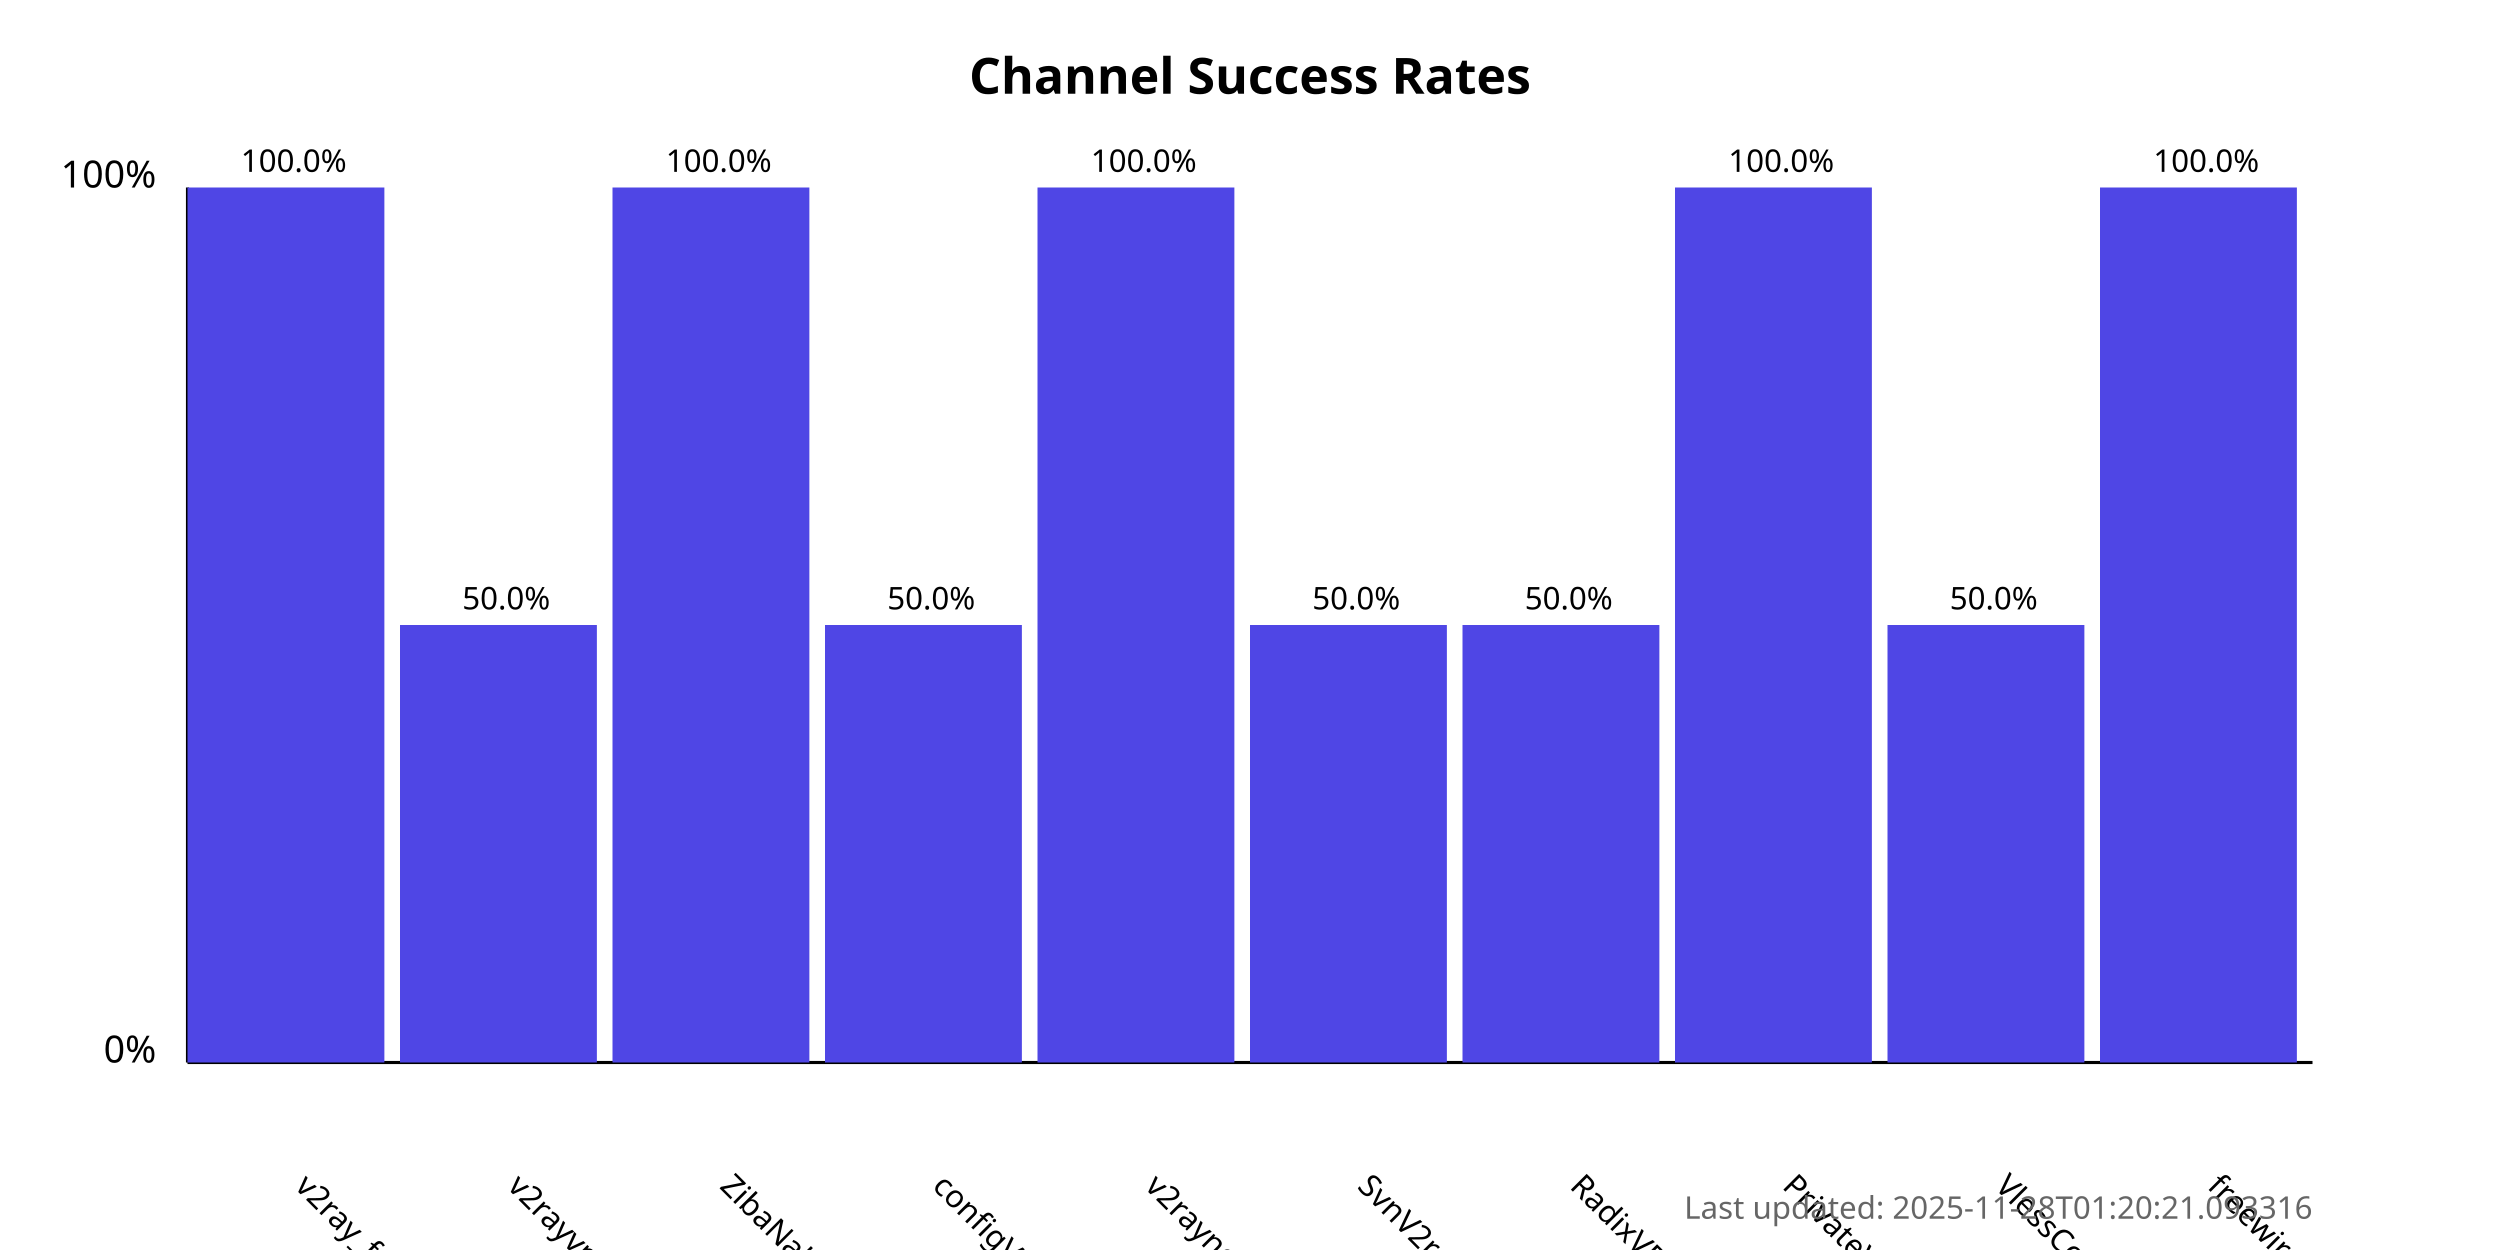
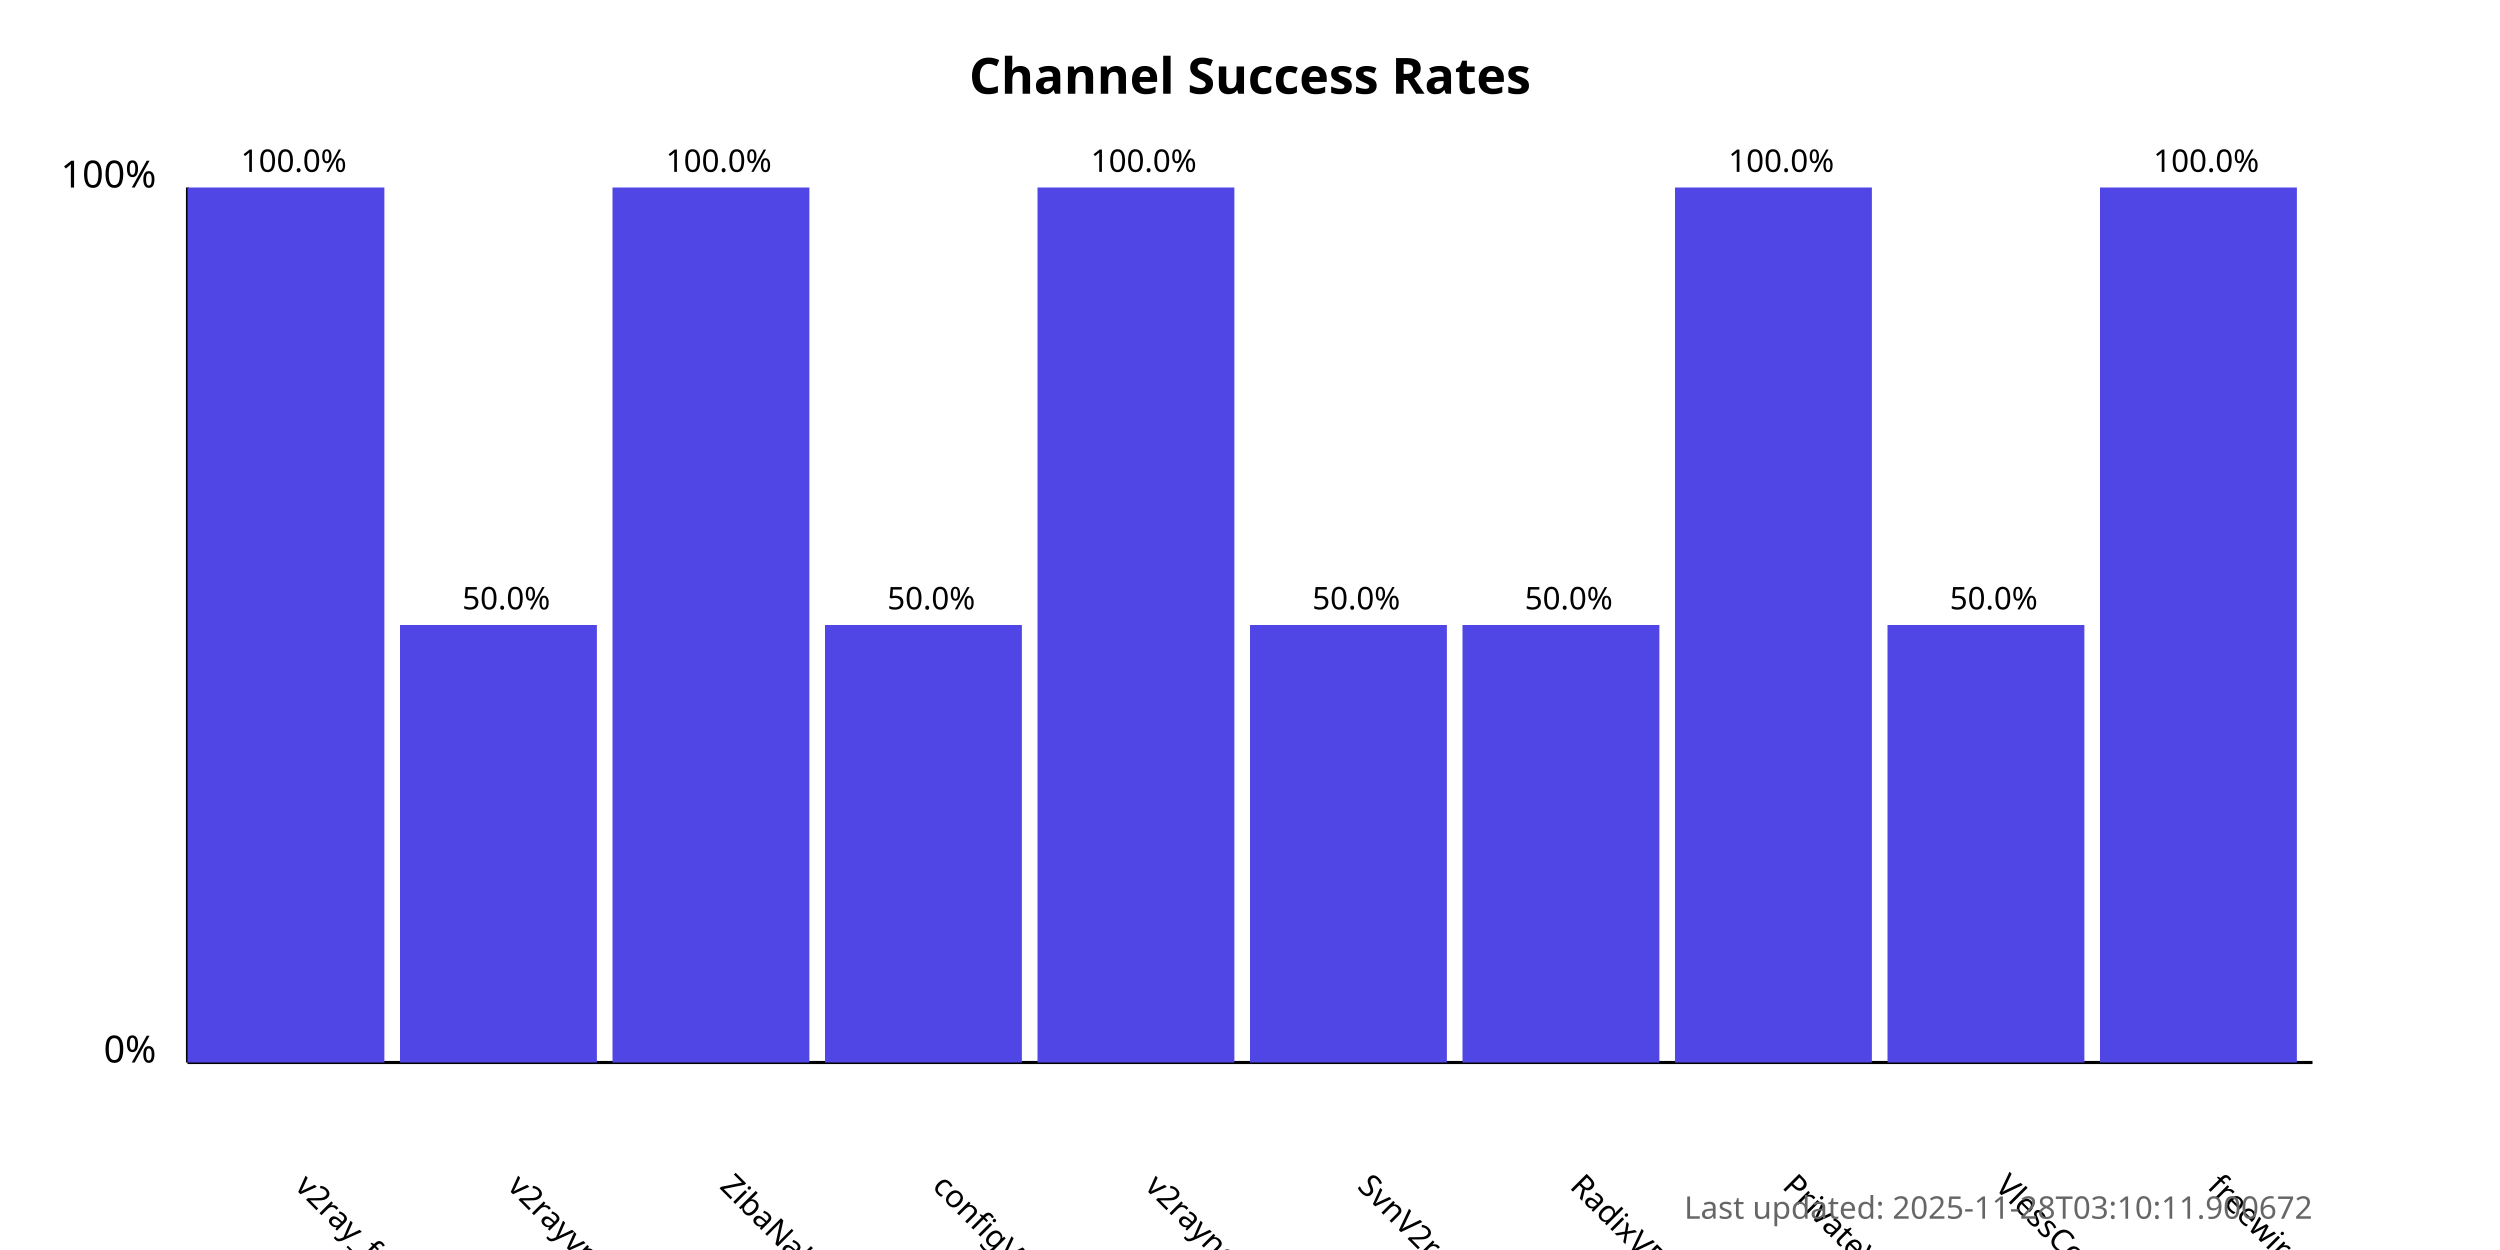
<svg xmlns="http://www.w3.org/2000/svg" width="800" height="400">
  <style>
            .chart-title { font: bold 16px sans-serif; }
            .axis-label { font: 12px sans-serif; }
            .tick-label { font: 10px sans-serif; }
            .bar { fill: #4f46e5; }
            .bar:hover { fill: #6366f1; }
            .timestamp { font: 10px sans-serif; fill: #666; }
        </style>
  <text x="400.0" y="30" text-anchor="middle" class="chart-title">
            Channel Success Rates
        </text>
  <line x1="60" y1="340" x2="60" y2="60" stroke="black" stroke-width="1" />
  <line x1="60" y1="340" x2="740" y2="340" stroke="black" stroke-width="1" />
  <text x="50" y="340" text-anchor="end" class="axis-label">0%</text>
  <text x="50" y="60" text-anchor="end" class="axis-label">100%</text>
  <g>
    <rect x="60" y="60.0" width="63.0" height="280.0" class="bar" />
    <text x="94.0" y="380" transform="rotate(45, 94.0, 380)" text-anchor="start" class="tick-label">
                v2ray_free_conf
            </text>
    <text x="94.0" y="55.0" text-anchor="middle" class="tick-label">
                100.0%
            </text>
  </g>
  <g>
    <rect x="128.0" y="200.0" width="63.0" height="140.0" class="bar" />
    <text x="162.0" y="380" transform="rotate(45, 162.0, 380)" text-anchor="start" class="tick-label">
                v2rayvpno
            </text>
    <text x="162.0" y="195.0" text-anchor="middle" class="tick-label">
                50.0%
            </text>
  </g>
  <g>
    <rect x="196.0" y="60.0" width="63.0" height="280.0" class="bar" />
    <text x="230.0" y="380" transform="rotate(45, 230.0, 380)" text-anchor="start" class="tick-label">
                ZibaNabz
            </text>
    <text x="230.0" y="55.0" text-anchor="middle" class="tick-label">
                100.0%
            </text>
  </g>
  <g>
    <rect x="264.0" y="200.0" width="63.0" height="140.0" class="bar" />
    <text x="298.0" y="380" transform="rotate(45, 298.0, 380)" text-anchor="start" class="tick-label">
                configV2rayForFree
            </text>
    <text x="298.0" y="195.0" text-anchor="middle" class="tick-label">
                50.0%
            </text>
  </g>
  <g>
    <rect x="332.0" y="60.0" width="63.0" height="280.0" class="bar" />
    <text x="366.0" y="380" transform="rotate(45, 366.0, 380)" text-anchor="start" class="tick-label">
                v2rayngvpn
            </text>
    <text x="366.0" y="55.0" text-anchor="middle" class="tick-label">
                100.0%
            </text>
  </g>
  <g>
    <rect x="400.0" y="200.0" width="63.0" height="140.0" class="bar" />
    <text x="434.0" y="380" transform="rotate(45, 434.0, 380)" text-anchor="start" class="tick-label">
                SvnV2ray
            </text>
    <text x="434.0" y="195.0" text-anchor="middle" class="tick-label">
                50.0%
            </text>
  </g>
  <g>
    <rect x="468.0" y="200.0" width="63.0" height="140.0" class="bar" />
    <text x="502.0" y="380" transform="rotate(45, 502.0, 380)" text-anchor="start" class="tick-label">
                RadixVPN
            </text>
    <text x="502.0" y="195.0" text-anchor="middle" class="tick-label">
                50.0%
            </text>
  </g>
  <g>
    <rect x="536.0" y="60.0" width="63.0" height="280.0" class="bar" />
    <text x="570.0" y="380" transform="rotate(45, 570.0, 380)" text-anchor="start" class="tick-label">
                PrivateVPNs
            </text>
    <text x="570.0" y="55.0" text-anchor="middle" class="tick-label">
                100.0%
            </text>
  </g>
  <g>
    <rect x="604.0" y="200.0" width="63.0" height="140.0" class="bar" />
    <text x="638.0" y="380" transform="rotate(45, 638.0, 380)" text-anchor="start" class="tick-label">
                VlessConfig
            </text>
    <text x="638.0" y="195.0" text-anchor="middle" class="tick-label">
                50.0%
            </text>
  </g>
  <g>
    <rect x="672.0" y="60.0" width="63.0" height="280.0" class="bar" />
    <text x="706.0" y="380" transform="rotate(45, 706.0, 380)" text-anchor="start" class="tick-label">
                freewireguard
            </text>
    <text x="706.0" y="55.0" text-anchor="middle" class="tick-label">
                100.0%
            </text>
  </g>
  <text x="740" y="390" text-anchor="end" class="timestamp">
-             Last updated: 2025-11-28T01:20:21.093316
+             Last updated: 2025-11-28T03:10:11.900672
        </text>
</svg>
